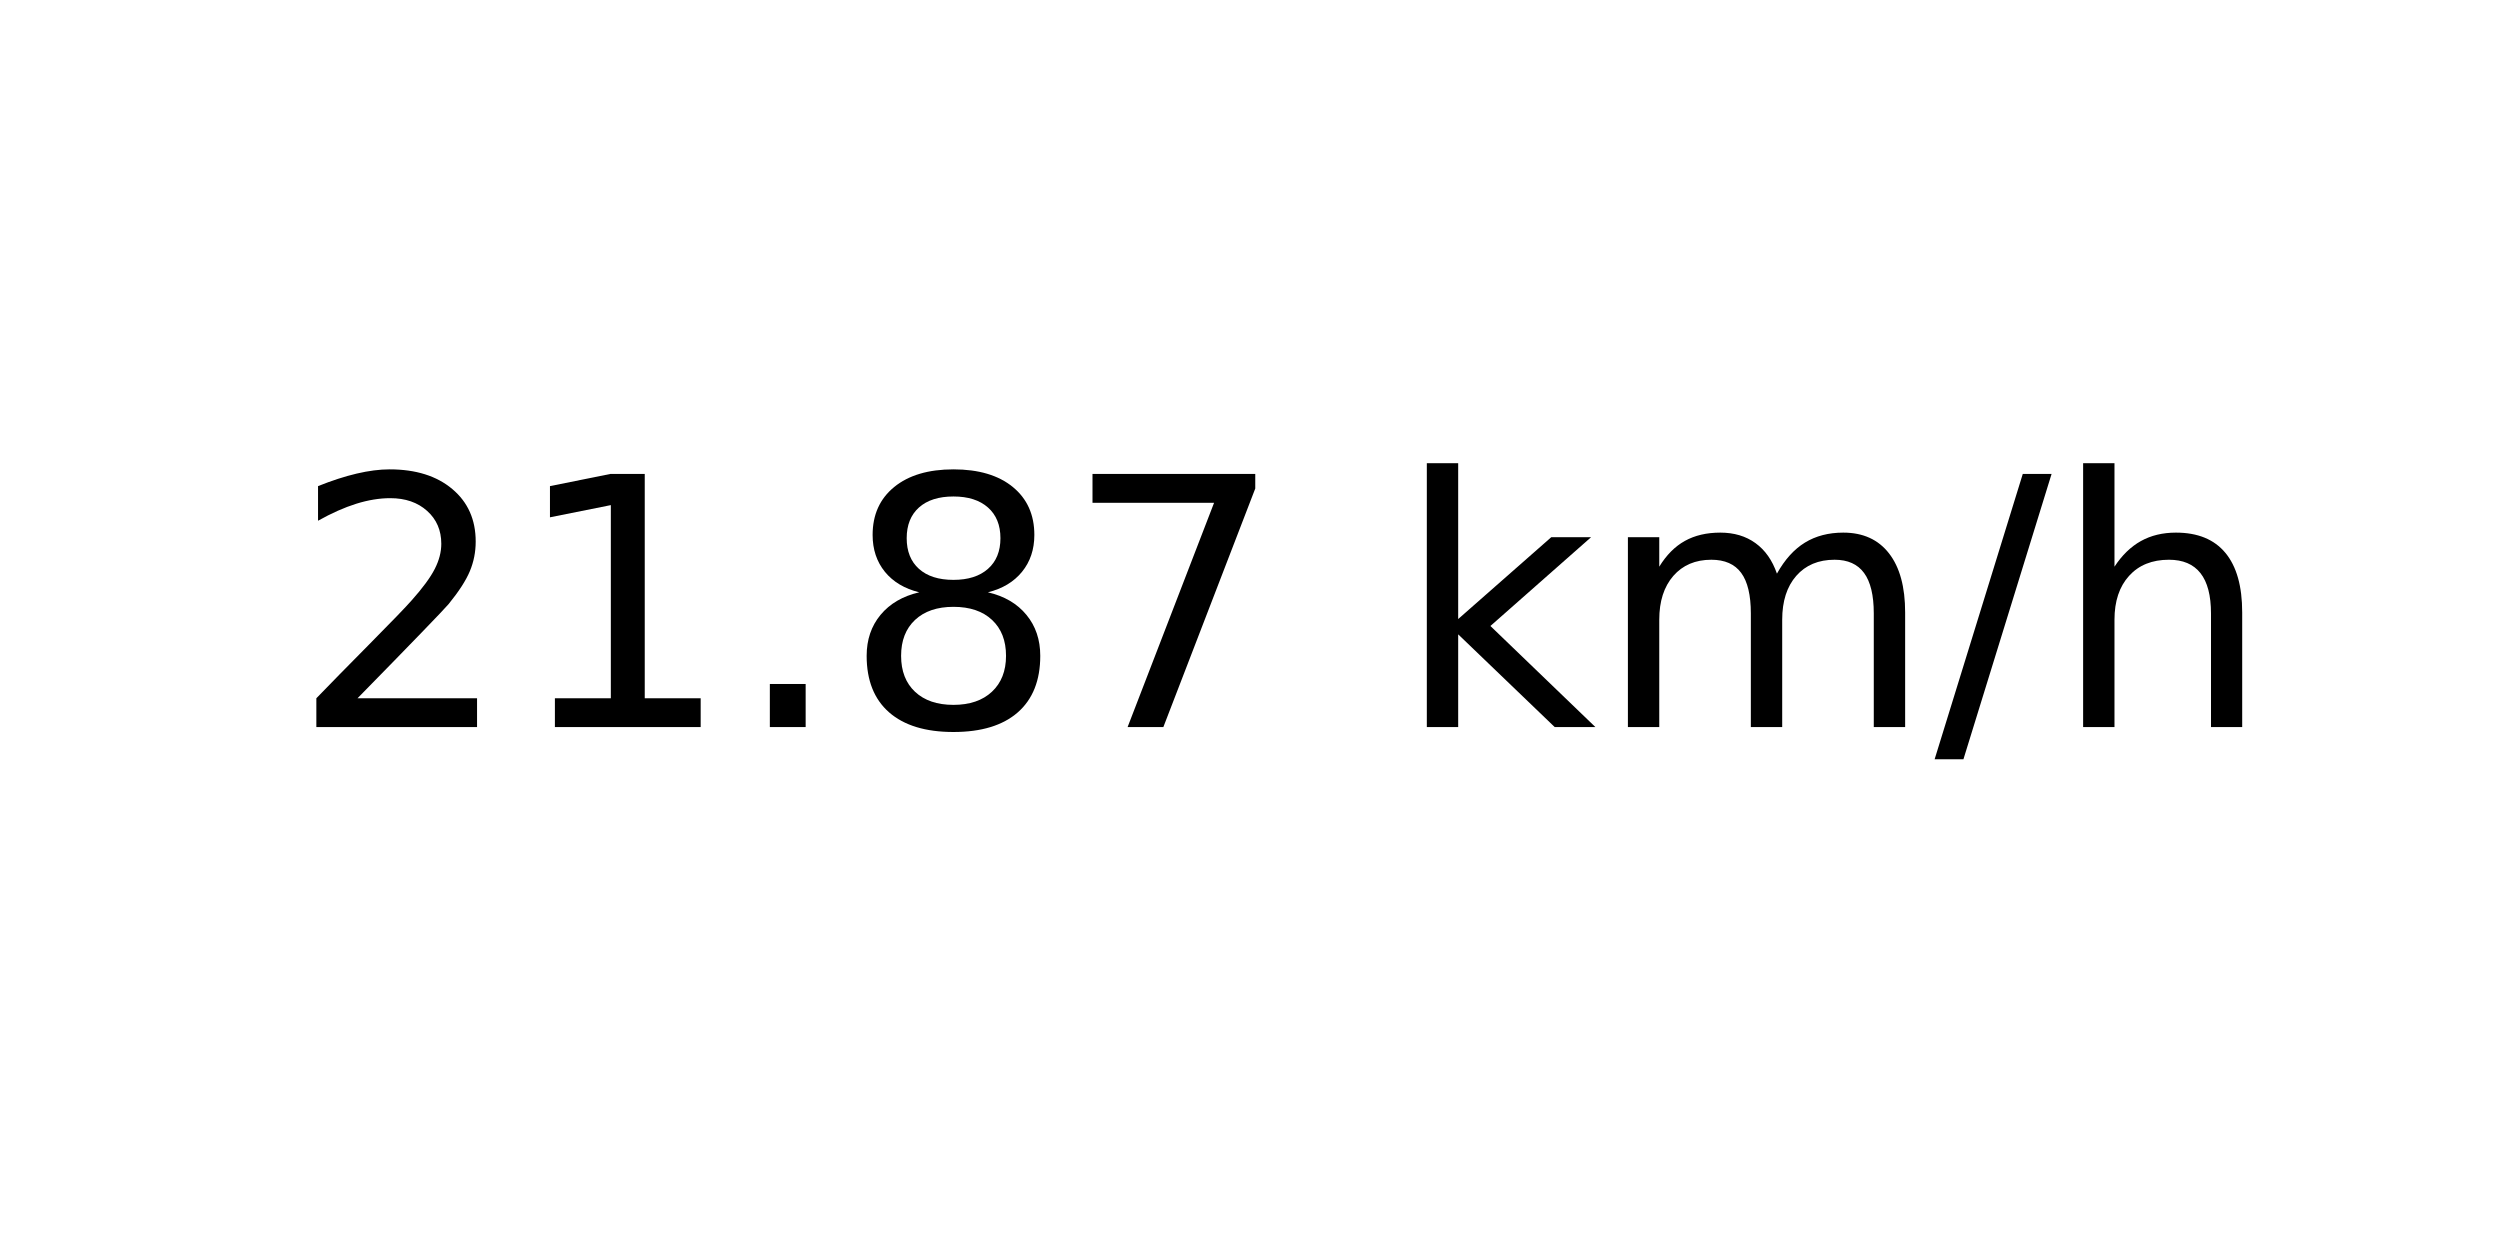
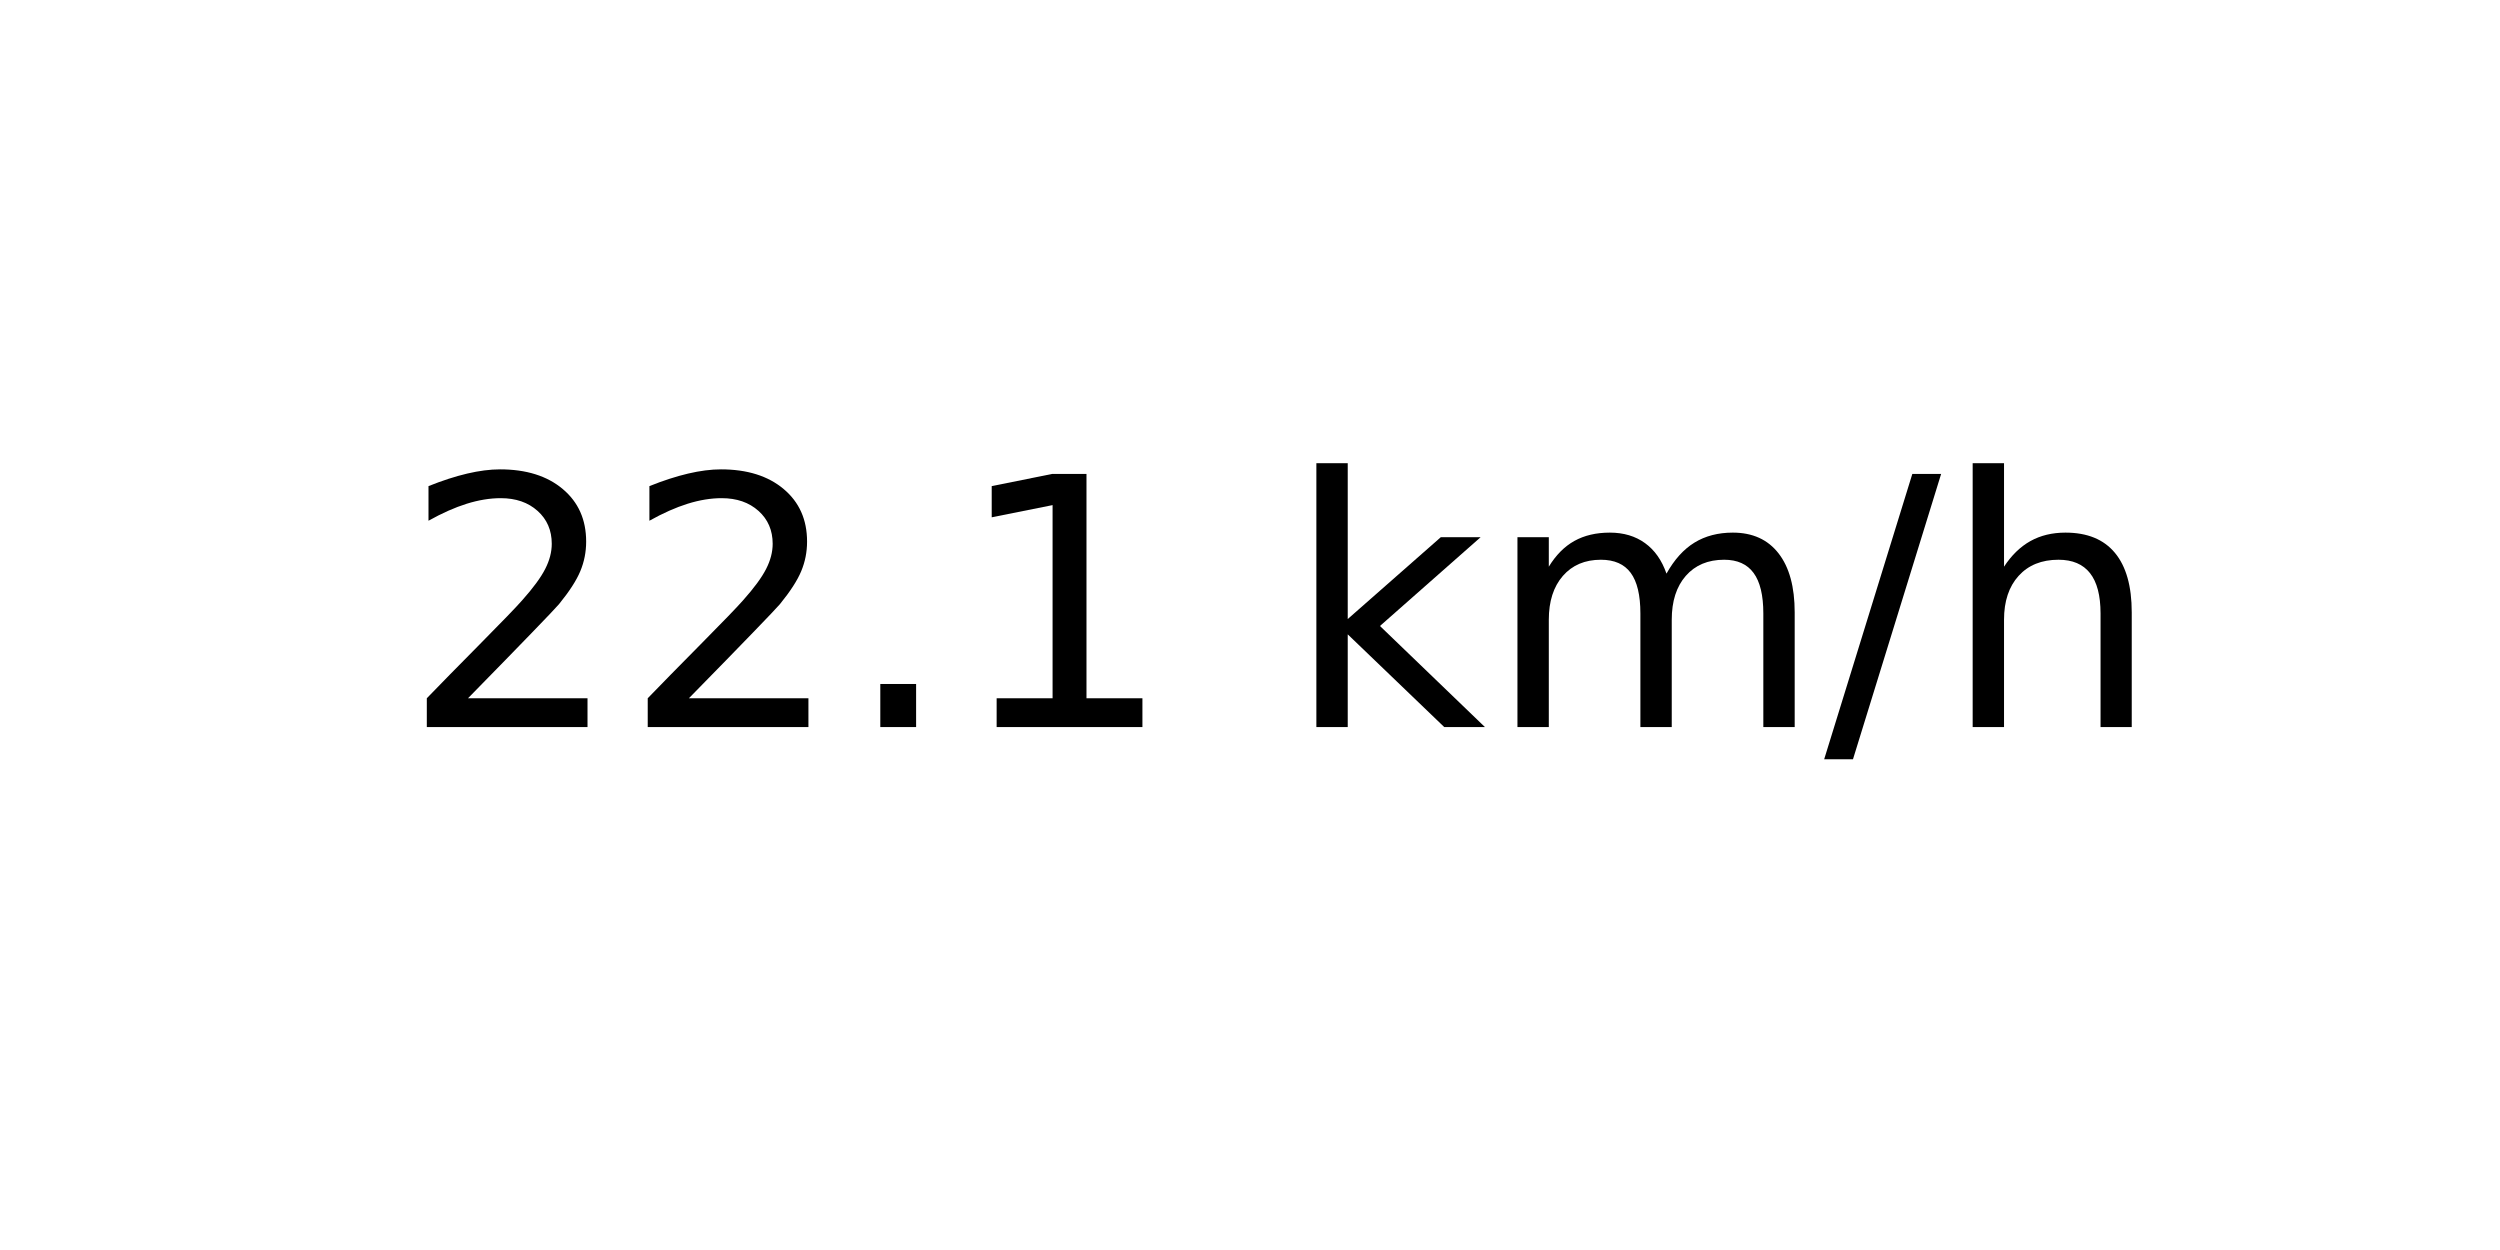
<svg xmlns="http://www.w3.org/2000/svg" xmlns:xlink="http://www.w3.org/1999/xlink" width="72pt" height="36pt" viewBox="0 0 72 36" version="1.1">
  <defs>
    <style type="text/css">*{stroke-linejoin: round; stroke-linecap: butt}</style>
  </defs>
  <g id="figure_1">
    <g id="axes_1">
      <g id="text_1">
-         <g transform="translate(8.378125 20.93937) scale(0.1 -0.1)">
+         <g transform="translate(11.55937 20.93937) scale(0.1 -0.1)">
          <defs>
            <path id="DejaVuSans-32" d="M 1228 531  L 3431 531  L 3431 0  L 469 0  L 469 531  Q 828 903 1448 1529  Q 2069 2156 2228 2338  Q 2531 2678 2651 2914  Q 2772 3150 2772 3378  Q 2772 3750 2511 3984  Q 2250 4219 1831 4219  Q 1534 4219 1204 4116  Q 875 4013 500 3803  L 500 4441  Q 881 4594 1212 4672  Q 1544 4750 1819 4750  Q 2544 4750 2975 4387  Q 3406 4025 3406 3419  Q 3406 3131 3298 2873  Q 3191 2616 2906 2266  Q 2828 2175 2409 1742  Q 1991 1309 1228 531  z " transform="scale(0.015625)" />
+             <path id="DejaVuSans-2e" d="M 684 794  L 1344 794  L 1344 0  L 684 0  L 684 794  z " transform="scale(0.015625)" />
            <path id="DejaVuSans-31" d="M 794 531  L 1825 531  L 1825 4091  L 703 3866  L 703 4441  L 1819 4666  L 2450 4666  L 2450 531  L 3481 531  L 3481 0  L 794 0  L 794 531  z " transform="scale(0.015625)" />
-             <path id="DejaVuSans-2e" d="M 684 794  L 1344 794  L 1344 0  L 684 0  L 684 794  z " transform="scale(0.015625)" />
-             <path id="DejaVuSans-38" d="M 2034 2216  Q 1584 2216 1326 1975  Q 1069 1734 1069 1313  Q 1069 891 1326 650  Q 1584 409 2034 409  Q 2484 409 2743 651  Q 3003 894 3003 1313  Q 3003 1734 2745 1975  Q 2488 2216 2034 2216  z M 1403 2484  Q 997 2584 770 2862  Q 544 3141 544 3541  Q 544 4100 942 4425  Q 1341 4750 2034 4750  Q 2731 4750 3128 4425  Q 3525 4100 3525 3541  Q 3525 3141 3298 2862  Q 3072 2584 2669 2484  Q 3125 2378 3379 2068  Q 3634 1759 3634 1313  Q 3634 634 3220 271  Q 2806 -91 2034 -91  Q 1263 -91 848 271  Q 434 634 434 1313  Q 434 1759 690 2068  Q 947 2378 1403 2484  z M 1172 3481  Q 1172 3119 1398 2916  Q 1625 2713 2034 2713  Q 2441 2713 2670 2916  Q 2900 3119 2900 3481  Q 2900 3844 2670 4047  Q 2441 4250 2034 4250  Q 1625 4250 1398 4047  Q 1172 3844 1172 3481  z " transform="scale(0.015625)" />
-             <path id="DejaVuSans-37" d="M 525 4666  L 3525 4666  L 3525 4397  L 1831 0  L 1172 0  L 2766 4134  L 525 4134  L 525 4666  z " transform="scale(0.015625)" />
            <path id="DejaVuSans-20" transform="scale(0.015625)" />
            <path id="DejaVuSans-6b" d="M 581 4863  L 1159 4863  L 1159 1991  L 2875 3500  L 3609 3500  L 1753 1863  L 3688 0  L 2938 0  L 1159 1709  L 1159 0  L 581 0  L 581 4863  z " transform="scale(0.015625)" />
            <path id="DejaVuSans-6d" d="M 3328 2828  Q 3544 3216 3844 3400  Q 4144 3584 4550 3584  Q 5097 3584 5394 3201  Q 5691 2819 5691 2113  L 5691 0  L 5113 0  L 5113 2094  Q 5113 2597 4934 2840  Q 4756 3084 4391 3084  Q 3944 3084 3684 2787  Q 3425 2491 3425 1978  L 3425 0  L 2847 0  L 2847 2094  Q 2847 2600 2669 2842  Q 2491 3084 2119 3084  Q 1678 3084 1418 2786  Q 1159 2488 1159 1978  L 1159 0  L 581 0  L 581 3500  L 1159 3500  L 1159 2956  Q 1356 3278 1631 3431  Q 1906 3584 2284 3584  Q 2666 3584 2933 3390  Q 3200 3197 3328 2828  z " transform="scale(0.015625)" />
            <path id="DejaVuSans-2f" d="M 1625 4666  L 2156 4666  L 531 -594  L 0 -594  L 1625 4666  z " transform="scale(0.015625)" />
            <path id="DejaVuSans-68" d="M 3513 2113  L 3513 0  L 2938 0  L 2938 2094  Q 2938 2591 2744 2837  Q 2550 3084 2163 3084  Q 1697 3084 1428 2787  Q 1159 2491 1159 1978  L 1159 0  L 581 0  L 581 4863  L 1159 4863  L 1159 2956  Q 1366 3272 1645 3428  Q 1925 3584 2291 3584  Q 2894 3584 3203 3211  Q 3513 2838 3513 2113  z " transform="scale(0.015625)" />
          </defs>
          <use xlink:href="#DejaVuSans-32" />
-           <use xlink:href="#DejaVuSans-31" x="63.623" />
+           <use xlink:href="#DejaVuSans-32" x="63.623" />
          <use xlink:href="#DejaVuSans-2e" x="127.246" />
-           <use xlink:href="#DejaVuSans-38" x="159.033" />
-           <use xlink:href="#DejaVuSans-37" x="222.656" />
-           <use xlink:href="#DejaVuSans-20" x="286.279" />
-           <use xlink:href="#DejaVuSans-6b" x="318.066" />
-           <use xlink:href="#DejaVuSans-6d" x="375.977" />
-           <use xlink:href="#DejaVuSans-2f" x="473.389" />
-           <use xlink:href="#DejaVuSans-68" x="507.08" />
+           <use xlink:href="#DejaVuSans-31" x="159.033" />
+           <use xlink:href="#DejaVuSans-20" x="222.656" />
+           <use xlink:href="#DejaVuSans-6b" x="254.443" />
+           <use xlink:href="#DejaVuSans-6d" x="312.354" />
+           <use xlink:href="#DejaVuSans-2f" x="409.766" />
+           <use xlink:href="#DejaVuSans-68" x="443.457" />
        </g>
      </g>
    </g>
  </g>
</svg>
